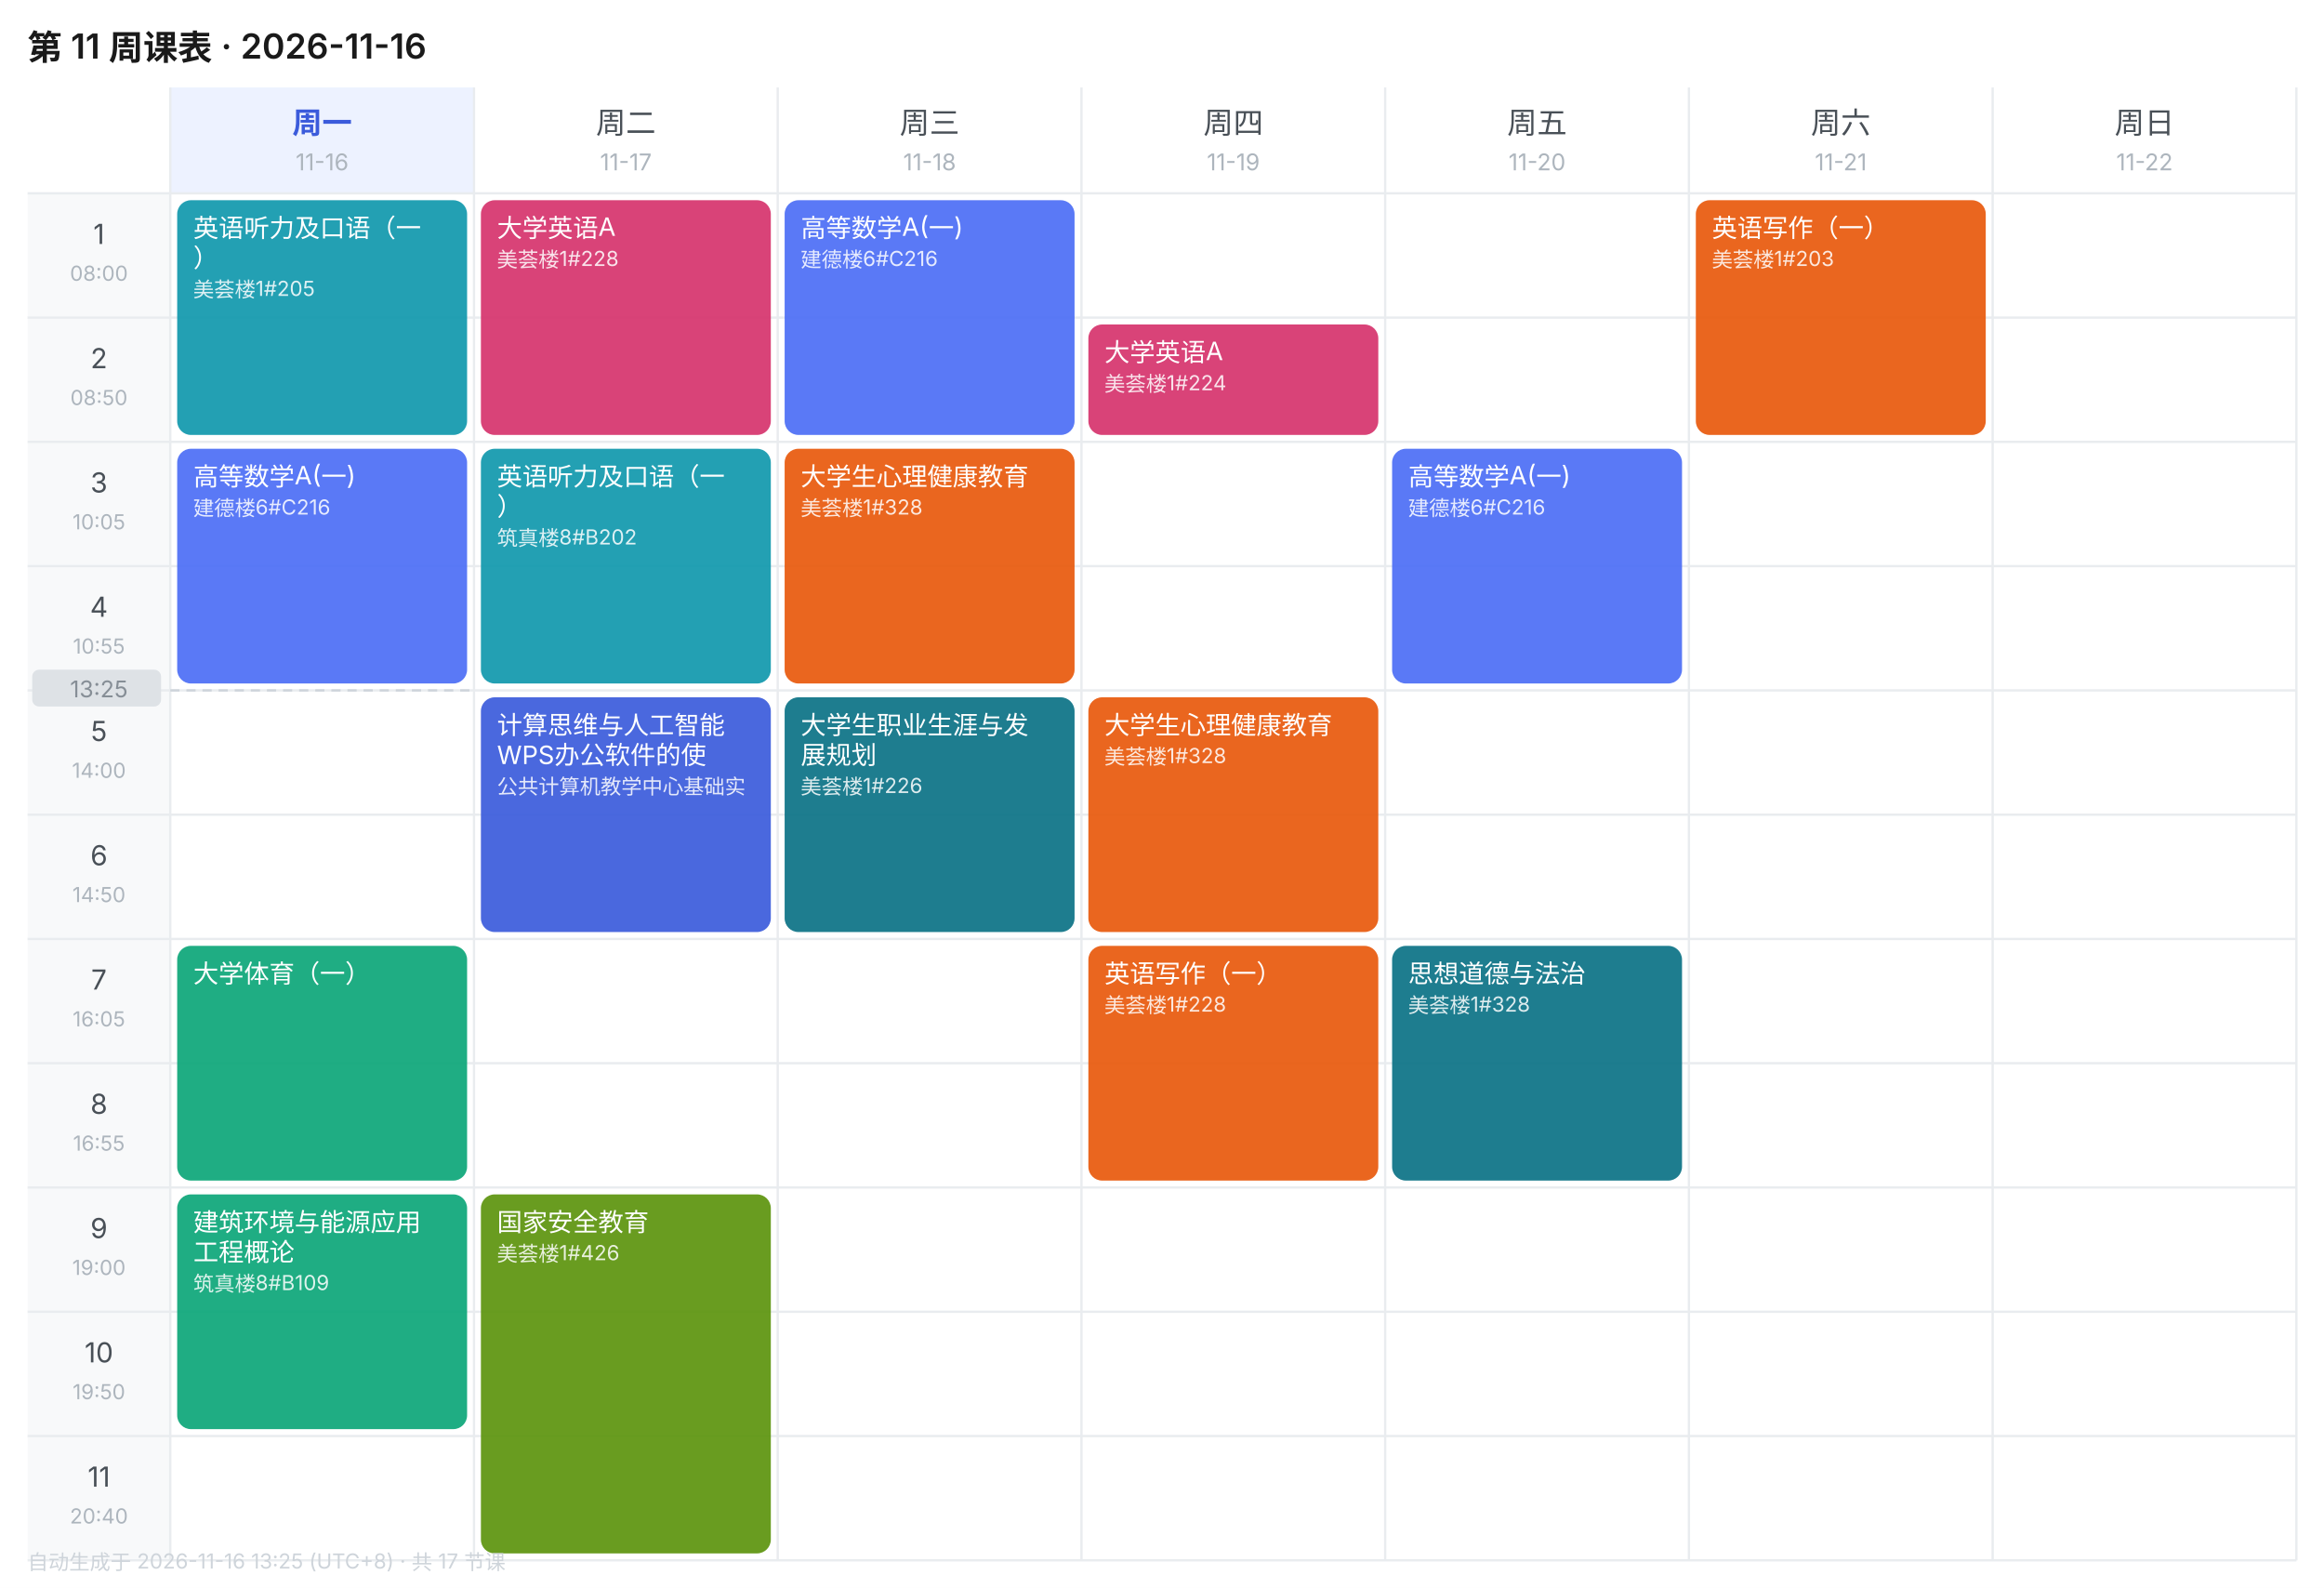
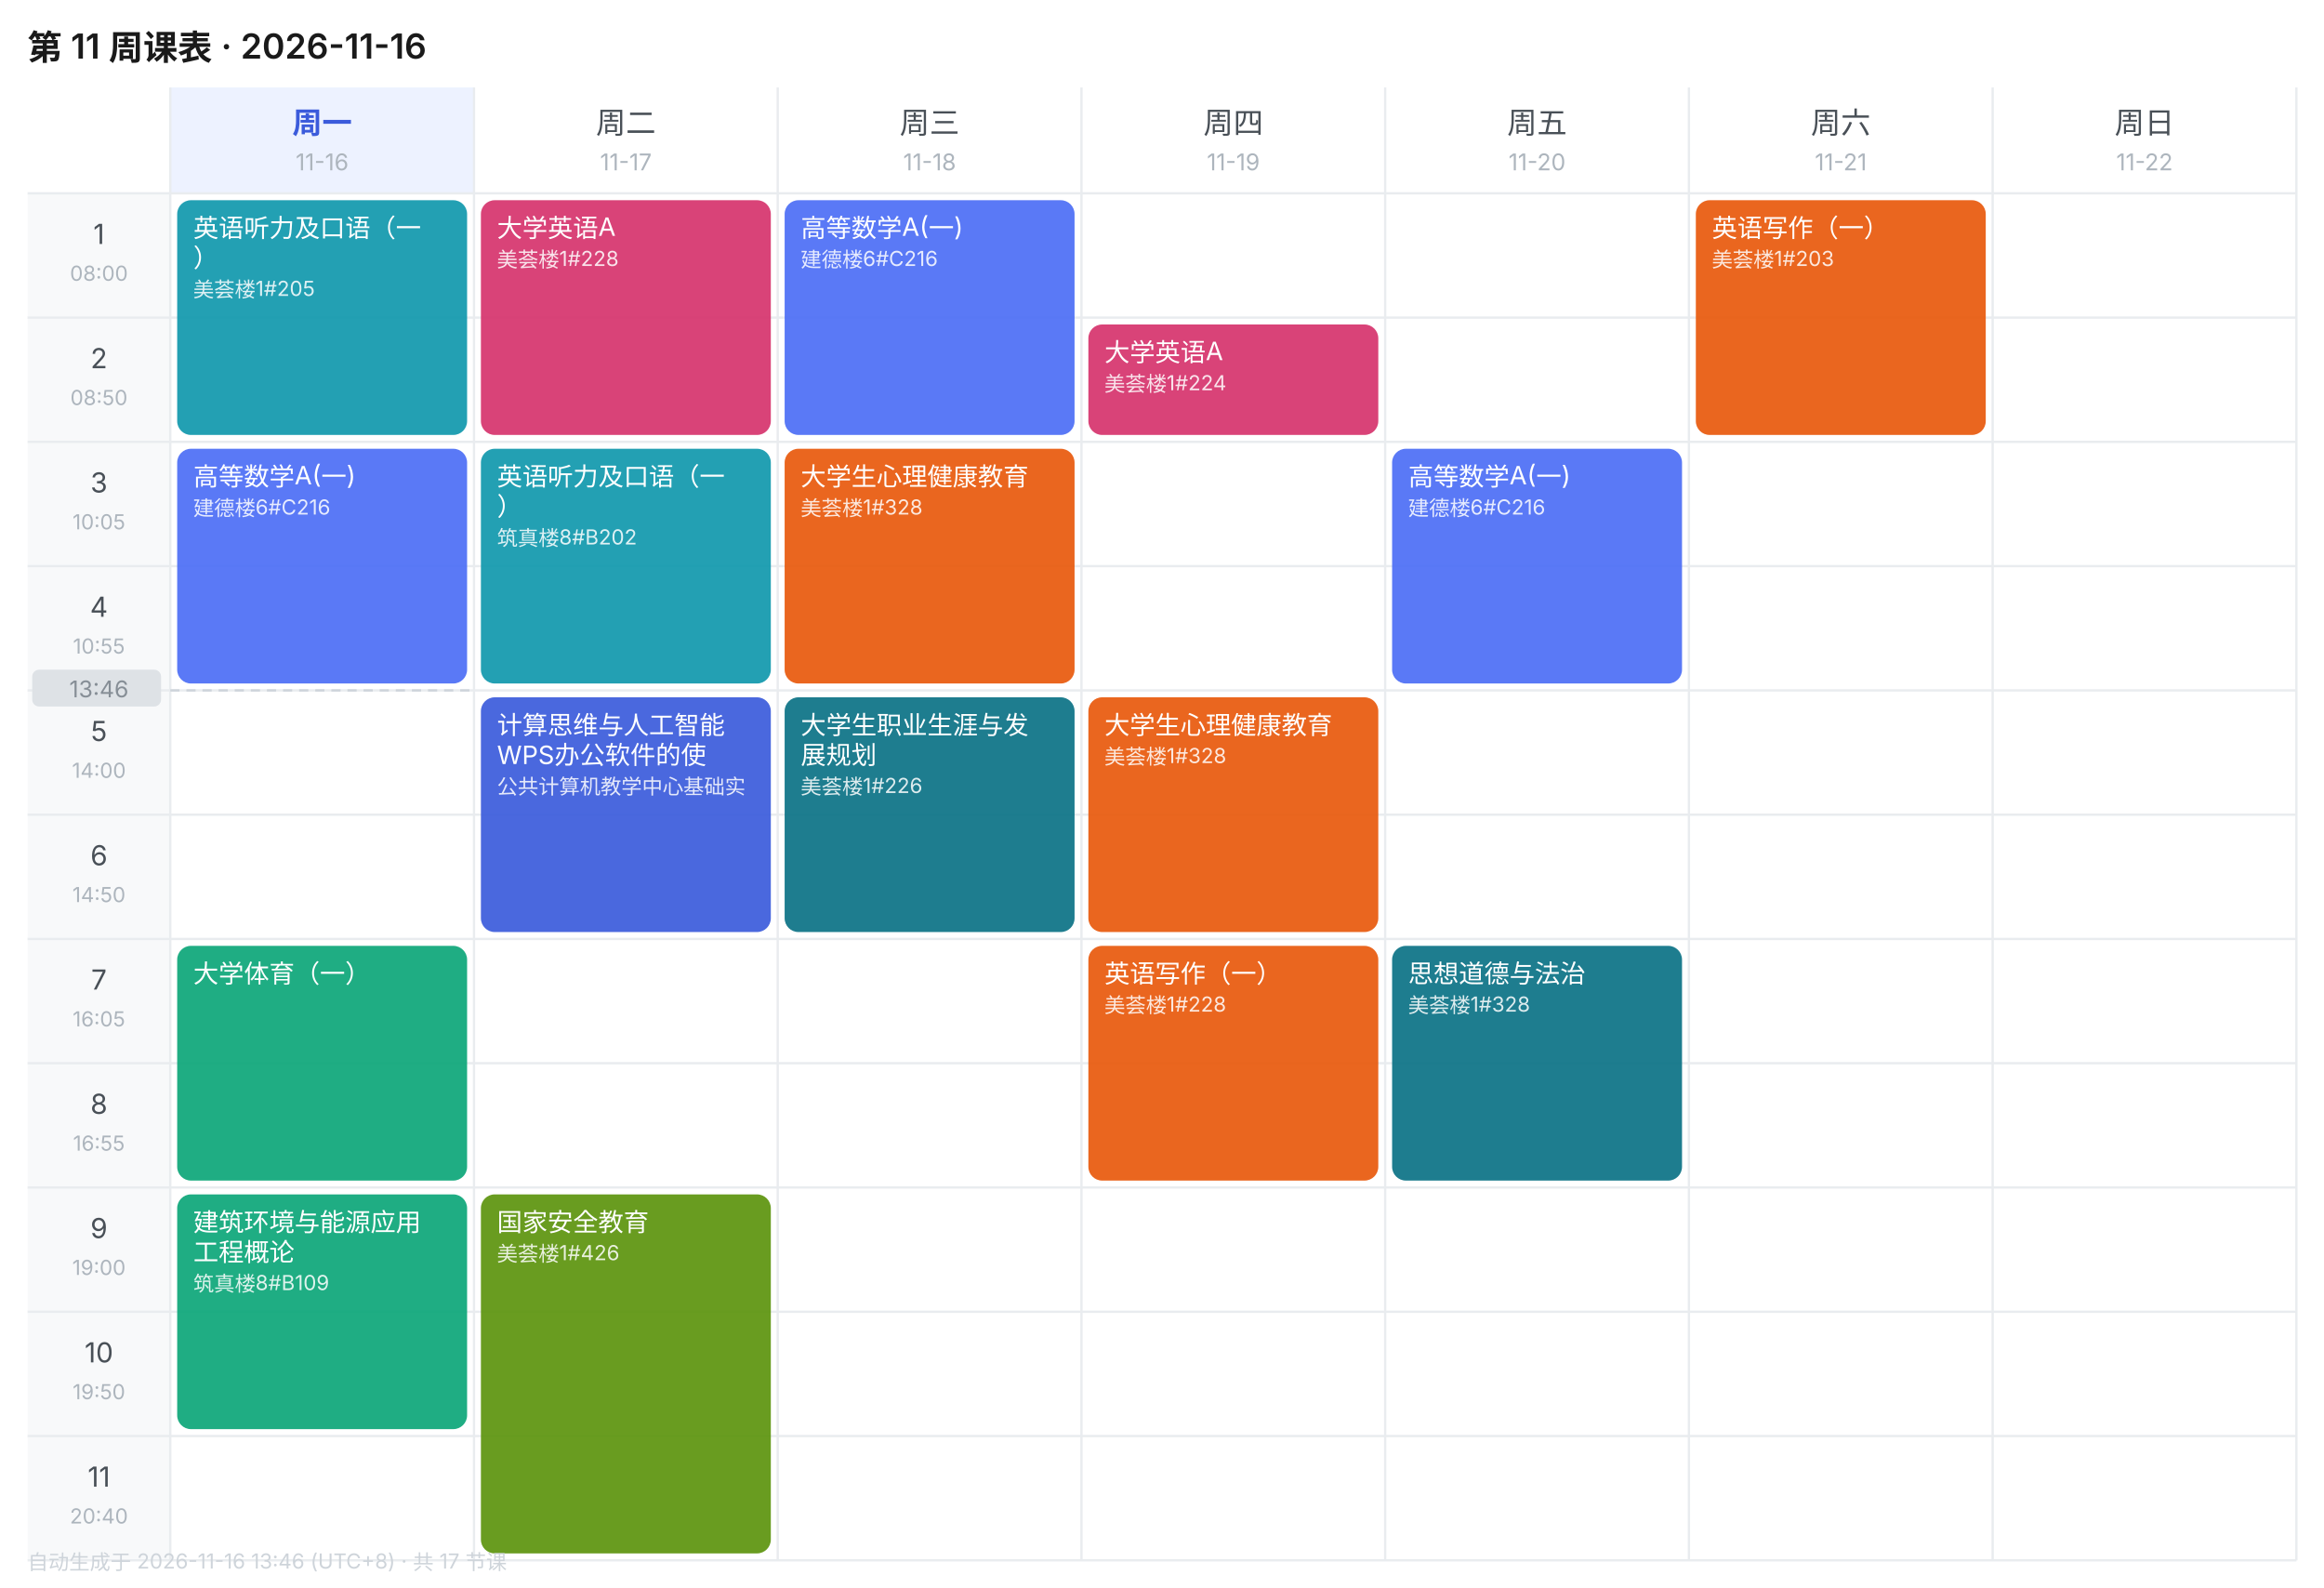
<svg xmlns="http://www.w3.org/2000/svg" width="1010" height="690" viewBox="0 0 1010 690" font-family="-apple-system,BlinkMacSystemFont,'Segoe UI','PingFang SC','Microsoft YaHei',sans-serif">
  <rect width="1010" height="690" fill="#FFFFFF" />
  <text x="12" y="26" font-size="15" font-weight="600" fill="#1A1A1A">第 11 周课表 · 2026-11-16</text>
  <rect x="74" y="38" width="132" height="46" fill="#EDF2FF" />
  <text x="140.0" y="58" font-size="13" font-weight="600" text-anchor="middle" fill="#3B5BDB">周一</text>
  <text x="140.0" y="74" font-size="10" text-anchor="middle" fill="#ADB5BD">11-16</text>
  <text x="272.0" y="58" font-size="13" font-weight="400" text-anchor="middle" fill="#495057">周二</text>
  <text x="272.0" y="74" font-size="10" text-anchor="middle" fill="#ADB5BD">11-17</text>
  <text x="404.0" y="58" font-size="13" font-weight="400" text-anchor="middle" fill="#495057">周三</text>
  <text x="404.0" y="74" font-size="10" text-anchor="middle" fill="#ADB5BD">11-18</text>
  <text x="536.0" y="58" font-size="13" font-weight="400" text-anchor="middle" fill="#495057">周四</text>
  <text x="536.0" y="74" font-size="10" text-anchor="middle" fill="#ADB5BD">11-19</text>
  <text x="668.0" y="58" font-size="13" font-weight="400" text-anchor="middle" fill="#495057">周五</text>
  <text x="668.0" y="74" font-size="10" text-anchor="middle" fill="#ADB5BD">11-20</text>
  <text x="800.0" y="58" font-size="13" font-weight="400" text-anchor="middle" fill="#495057">周六</text>
  <text x="800.0" y="74" font-size="10" text-anchor="middle" fill="#ADB5BD">11-21</text>
  <text x="932.0" y="58" font-size="13" font-weight="400" text-anchor="middle" fill="#495057">周日</text>
  <text x="932.0" y="74" font-size="10" text-anchor="middle" fill="#ADB5BD">11-22</text>
  <rect x="12" y="84" width="62" height="54" fill="#F8F9FA" />
  <text x="43.0" y="106" font-size="12" text-anchor="middle" fill="#495057">1</text>
  <text x="43.0" y="122" font-size="9" text-anchor="middle" fill="#ADB5BD">08:00</text>
  <line x1="12" y1="84" x2="998" y2="84" stroke="#E9ECEF" stroke-width="1" />
  <rect x="12" y="138" width="62" height="54" fill="#F8F9FA" />
  <text x="43.0" y="160" font-size="12" text-anchor="middle" fill="#495057">2</text>
  <text x="43.0" y="176" font-size="9" text-anchor="middle" fill="#ADB5BD">08:50</text>
  <line x1="12" y1="138" x2="998" y2="138" stroke="#E9ECEF" stroke-width="1" />
  <rect x="12" y="192" width="62" height="54" fill="#F8F9FA" />
  <text x="43.0" y="214" font-size="12" text-anchor="middle" fill="#495057">3</text>
  <text x="43.0" y="230" font-size="9" text-anchor="middle" fill="#ADB5BD">10:05</text>
  <line x1="12" y1="192" x2="998" y2="192" stroke="#E9ECEF" stroke-width="1" />
  <rect x="12" y="246" width="62" height="54" fill="#F8F9FA" />
  <text x="43.0" y="268" font-size="12" text-anchor="middle" fill="#495057">4</text>
  <text x="43.0" y="284" font-size="9" text-anchor="middle" fill="#ADB5BD">10:55</text>
  <line x1="12" y1="246" x2="998" y2="246" stroke="#E9ECEF" stroke-width="1" />
  <rect x="12" y="300" width="62" height="54" fill="#F8F9FA" />
  <text x="43.0" y="322" font-size="12" text-anchor="middle" fill="#495057">5</text>
  <text x="43.0" y="338" font-size="9" text-anchor="middle" fill="#ADB5BD">14:00</text>
  <line x1="12" y1="300" x2="998" y2="300" stroke="#E9ECEF" stroke-width="1" />
  <rect x="12" y="354" width="62" height="54" fill="#F8F9FA" />
  <text x="43.0" y="376" font-size="12" text-anchor="middle" fill="#495057">6</text>
  <text x="43.0" y="392" font-size="9" text-anchor="middle" fill="#ADB5BD">14:50</text>
  <line x1="12" y1="354" x2="998" y2="354" stroke="#E9ECEF" stroke-width="1" />
  <rect x="12" y="408" width="62" height="54" fill="#F8F9FA" />
  <text x="43.0" y="430" font-size="12" text-anchor="middle" fill="#495057">7</text>
  <text x="43.0" y="446" font-size="9" text-anchor="middle" fill="#ADB5BD">16:05</text>
  <line x1="12" y1="408" x2="998" y2="408" stroke="#E9ECEF" stroke-width="1" />
  <rect x="12" y="462" width="62" height="54" fill="#F8F9FA" />
  <text x="43.0" y="484" font-size="12" text-anchor="middle" fill="#495057">8</text>
  <text x="43.0" y="500" font-size="9" text-anchor="middle" fill="#ADB5BD">16:55</text>
  <line x1="12" y1="462" x2="998" y2="462" stroke="#E9ECEF" stroke-width="1" />
  <rect x="12" y="516" width="62" height="54" fill="#F8F9FA" />
  <text x="43.0" y="538" font-size="12" text-anchor="middle" fill="#495057">9</text>
  <text x="43.0" y="554" font-size="9" text-anchor="middle" fill="#ADB5BD">19:00</text>
  <line x1="12" y1="516" x2="998" y2="516" stroke="#E9ECEF" stroke-width="1" />
  <rect x="12" y="570" width="62" height="54" fill="#F8F9FA" />
  <text x="43.0" y="592" font-size="12" text-anchor="middle" fill="#495057">10</text>
  <text x="43.0" y="608" font-size="9" text-anchor="middle" fill="#ADB5BD">19:50</text>
  <line x1="12" y1="570" x2="998" y2="570" stroke="#E9ECEF" stroke-width="1" />
  <rect x="12" y="624" width="62" height="54" fill="#F8F9FA" />
  <text x="43.0" y="646" font-size="12" text-anchor="middle" fill="#495057">11</text>
  <text x="43.0" y="662" font-size="9" text-anchor="middle" fill="#ADB5BD">20:40</text>
  <line x1="12" y1="624" x2="998" y2="624" stroke="#E9ECEF" stroke-width="1" />
  <line x1="74" y1="38" x2="74" y2="678" stroke="#E9ECEF" stroke-width="1" />
  <line x1="206" y1="38" x2="206" y2="678" stroke="#E9ECEF" stroke-width="1" />
  <line x1="338" y1="38" x2="338" y2="678" stroke="#E9ECEF" stroke-width="1" />
  <line x1="470" y1="38" x2="470" y2="678" stroke="#E9ECEF" stroke-width="1" />
  <line x1="602" y1="38" x2="602" y2="678" stroke="#E9ECEF" stroke-width="1" />
  <line x1="734" y1="38" x2="734" y2="678" stroke="#E9ECEF" stroke-width="1" />
  <line x1="866" y1="38" x2="866" y2="678" stroke="#E9ECEF" stroke-width="1" />
  <line x1="998" y1="38" x2="998" y2="678" stroke="#E9ECEF" stroke-width="1" />
  <line x1="12" y1="678" x2="998" y2="678" stroke="#E9ECEF" stroke-width="1" />
  <rect x="77" y="87" width="126" height="102" rx="6" fill="#1098AD" opacity="0.92" />
  <text x="84" y="103" font-size="11" fill="#FFFFFF">英语听力及口语（一</text>
  <text x="84" y="116" font-size="11" fill="#FFFFFF">）</text>
  <text x="84" y="129" font-size="9" fill="#FFFFFF" opacity="0.85">美荟楼1#205</text>
  <rect x="77" y="195" width="126" height="102" rx="6" fill="#4C6EF5" opacity="0.92" />
  <text x="84" y="211" font-size="11" fill="#FFFFFF">高等数学A(一)</text>
  <text x="84" y="224" font-size="9" fill="#FFFFFF" opacity="0.85">建德楼6#C216</text>
  <rect x="77" y="411" width="126" height="102" rx="6" fill="#0CA678" opacity="0.92" />
  <text x="84" y="427" font-size="11" fill="#FFFFFF">大学体育（一）</text>
  <rect x="77" y="519" width="126" height="102" rx="6" fill="#0CA678" opacity="0.92" />
  <text x="84" y="535" font-size="11" fill="#FFFFFF">建筑环境与能源应用</text>
  <text x="84" y="548" font-size="11" fill="#FFFFFF">工程概论</text>
  <text x="84" y="561" font-size="9" fill="#FFFFFF" opacity="0.85">筑真楼8#B109</text>
  <rect x="209" y="87" width="126" height="102" rx="6" fill="#D6336C" opacity="0.92" />
  <text x="216" y="103" font-size="11" fill="#FFFFFF">大学英语A</text>
  <text x="216" y="116" font-size="9" fill="#FFFFFF" opacity="0.85">美荟楼1#228</text>
  <rect x="209" y="195" width="126" height="102" rx="6" fill="#1098AD" opacity="0.92" />
  <text x="216" y="211" font-size="11" fill="#FFFFFF">英语听力及口语（一</text>
  <text x="216" y="224" font-size="11" fill="#FFFFFF">）</text>
  <text x="216" y="237" font-size="9" fill="#FFFFFF" opacity="0.85">筑真楼8#B202</text>
  <rect x="209" y="303" width="126" height="102" rx="6" fill="#3B5BDB" opacity="0.92" />
  <text x="216" y="319" font-size="11" fill="#FFFFFF">计算思维与人工智能</text>
  <text x="216" y="332" font-size="11" fill="#FFFFFF">WPS办公软件的使</text>
  <text x="216" y="345" font-size="9" fill="#FFFFFF" opacity="0.85">公共计算机教学中心基础实</text>
  <rect x="209" y="519" width="126" height="156" rx="6" fill="#5C940D" opacity="0.92" />
  <text x="216" y="535" font-size="11" fill="#FFFFFF">国家安全教育</text>
  <text x="216" y="548" font-size="9" fill="#FFFFFF" opacity="0.85">美荟楼1#426</text>
  <rect x="341" y="87" width="126" height="102" rx="6" fill="#4C6EF5" opacity="0.92" />
  <text x="348" y="103" font-size="11" fill="#FFFFFF">高等数学A(一)</text>
  <text x="348" y="116" font-size="9" fill="#FFFFFF" opacity="0.85">建德楼6#C216</text>
  <rect x="341" y="195" width="126" height="102" rx="6" fill="#E8590C" opacity="0.92" />
  <text x="348" y="211" font-size="11" fill="#FFFFFF">大学生心理健康教育</text>
  <text x="348" y="224" font-size="9" fill="#FFFFFF" opacity="0.85">美荟楼1#328</text>
  <rect x="341" y="303" width="126" height="102" rx="6" fill="#0B7285" opacity="0.92" />
  <text x="348" y="319" font-size="11" fill="#FFFFFF">大学生职业生涯与发</text>
  <text x="348" y="332" font-size="11" fill="#FFFFFF">展规划</text>
  <text x="348" y="345" font-size="9" fill="#FFFFFF" opacity="0.85">美荟楼1#226</text>
  <rect x="473" y="141" width="126" height="48" rx="6" fill="#D6336C" opacity="0.92" />
  <text x="480" y="157" font-size="11" fill="#FFFFFF">大学英语A</text>
  <text x="480" y="170" font-size="9" fill="#FFFFFF" opacity="0.85">美荟楼1#224</text>
  <rect x="473" y="303" width="126" height="102" rx="6" fill="#E8590C" opacity="0.92" />
  <text x="480" y="319" font-size="11" fill="#FFFFFF">大学生心理健康教育</text>
  <text x="480" y="332" font-size="9" fill="#FFFFFF" opacity="0.85">美荟楼1#328</text>
  <rect x="473" y="411" width="126" height="102" rx="6" fill="#E8590C" opacity="0.92" />
  <text x="480" y="427" font-size="11" fill="#FFFFFF">英语写作（一）</text>
  <text x="480" y="440" font-size="9" fill="#FFFFFF" opacity="0.85">美荟楼1#228</text>
  <rect x="605" y="195" width="126" height="102" rx="6" fill="#4C6EF5" opacity="0.92" />
  <text x="612" y="211" font-size="11" fill="#FFFFFF">高等数学A(一)</text>
  <text x="612" y="224" font-size="9" fill="#FFFFFF" opacity="0.85">建德楼6#C216</text>
  <rect x="605" y="411" width="126" height="102" rx="6" fill="#0B7285" opacity="0.92" />
  <text x="612" y="427" font-size="11" fill="#FFFFFF">思想道德与法治</text>
  <text x="612" y="440" font-size="9" fill="#FFFFFF" opacity="0.85">美荟楼1#328</text>
  <rect x="737" y="87" width="126" height="102" rx="6" fill="#E8590C" opacity="0.92" />
  <text x="744" y="103" font-size="11" fill="#FFFFFF">英语写作（一）</text>
  <text x="744" y="116" font-size="9" fill="#FFFFFF" opacity="0.85">美荟楼1#203</text>
  <line x1="74" y1="300.0" x2="206" y2="300.0" stroke="#CED4DA" stroke-width="1" stroke-dasharray="4 3" />
  <rect x="14" y="291.0" width="56" height="16" rx="3" fill="#DEE2E6" />
-   <text x="43.0" y="303.0" font-size="10" text-anchor="middle" fill="#868E96">13:25</text>
-   <text x="12" y="682" font-size="9" fill="#CED4DA">自动生成于 2026-11-16 13:25 (UTC+8) · 共 17 节课</text>
+   <text x="43.0" y="303.0" font-size="10" text-anchor="middle" fill="#868E96">13:46</text>
+   <text x="12" y="682" font-size="9" fill="#CED4DA">自动生成于 2026-11-16 13:46 (UTC+8) · 共 17 节课</text>
</svg>
